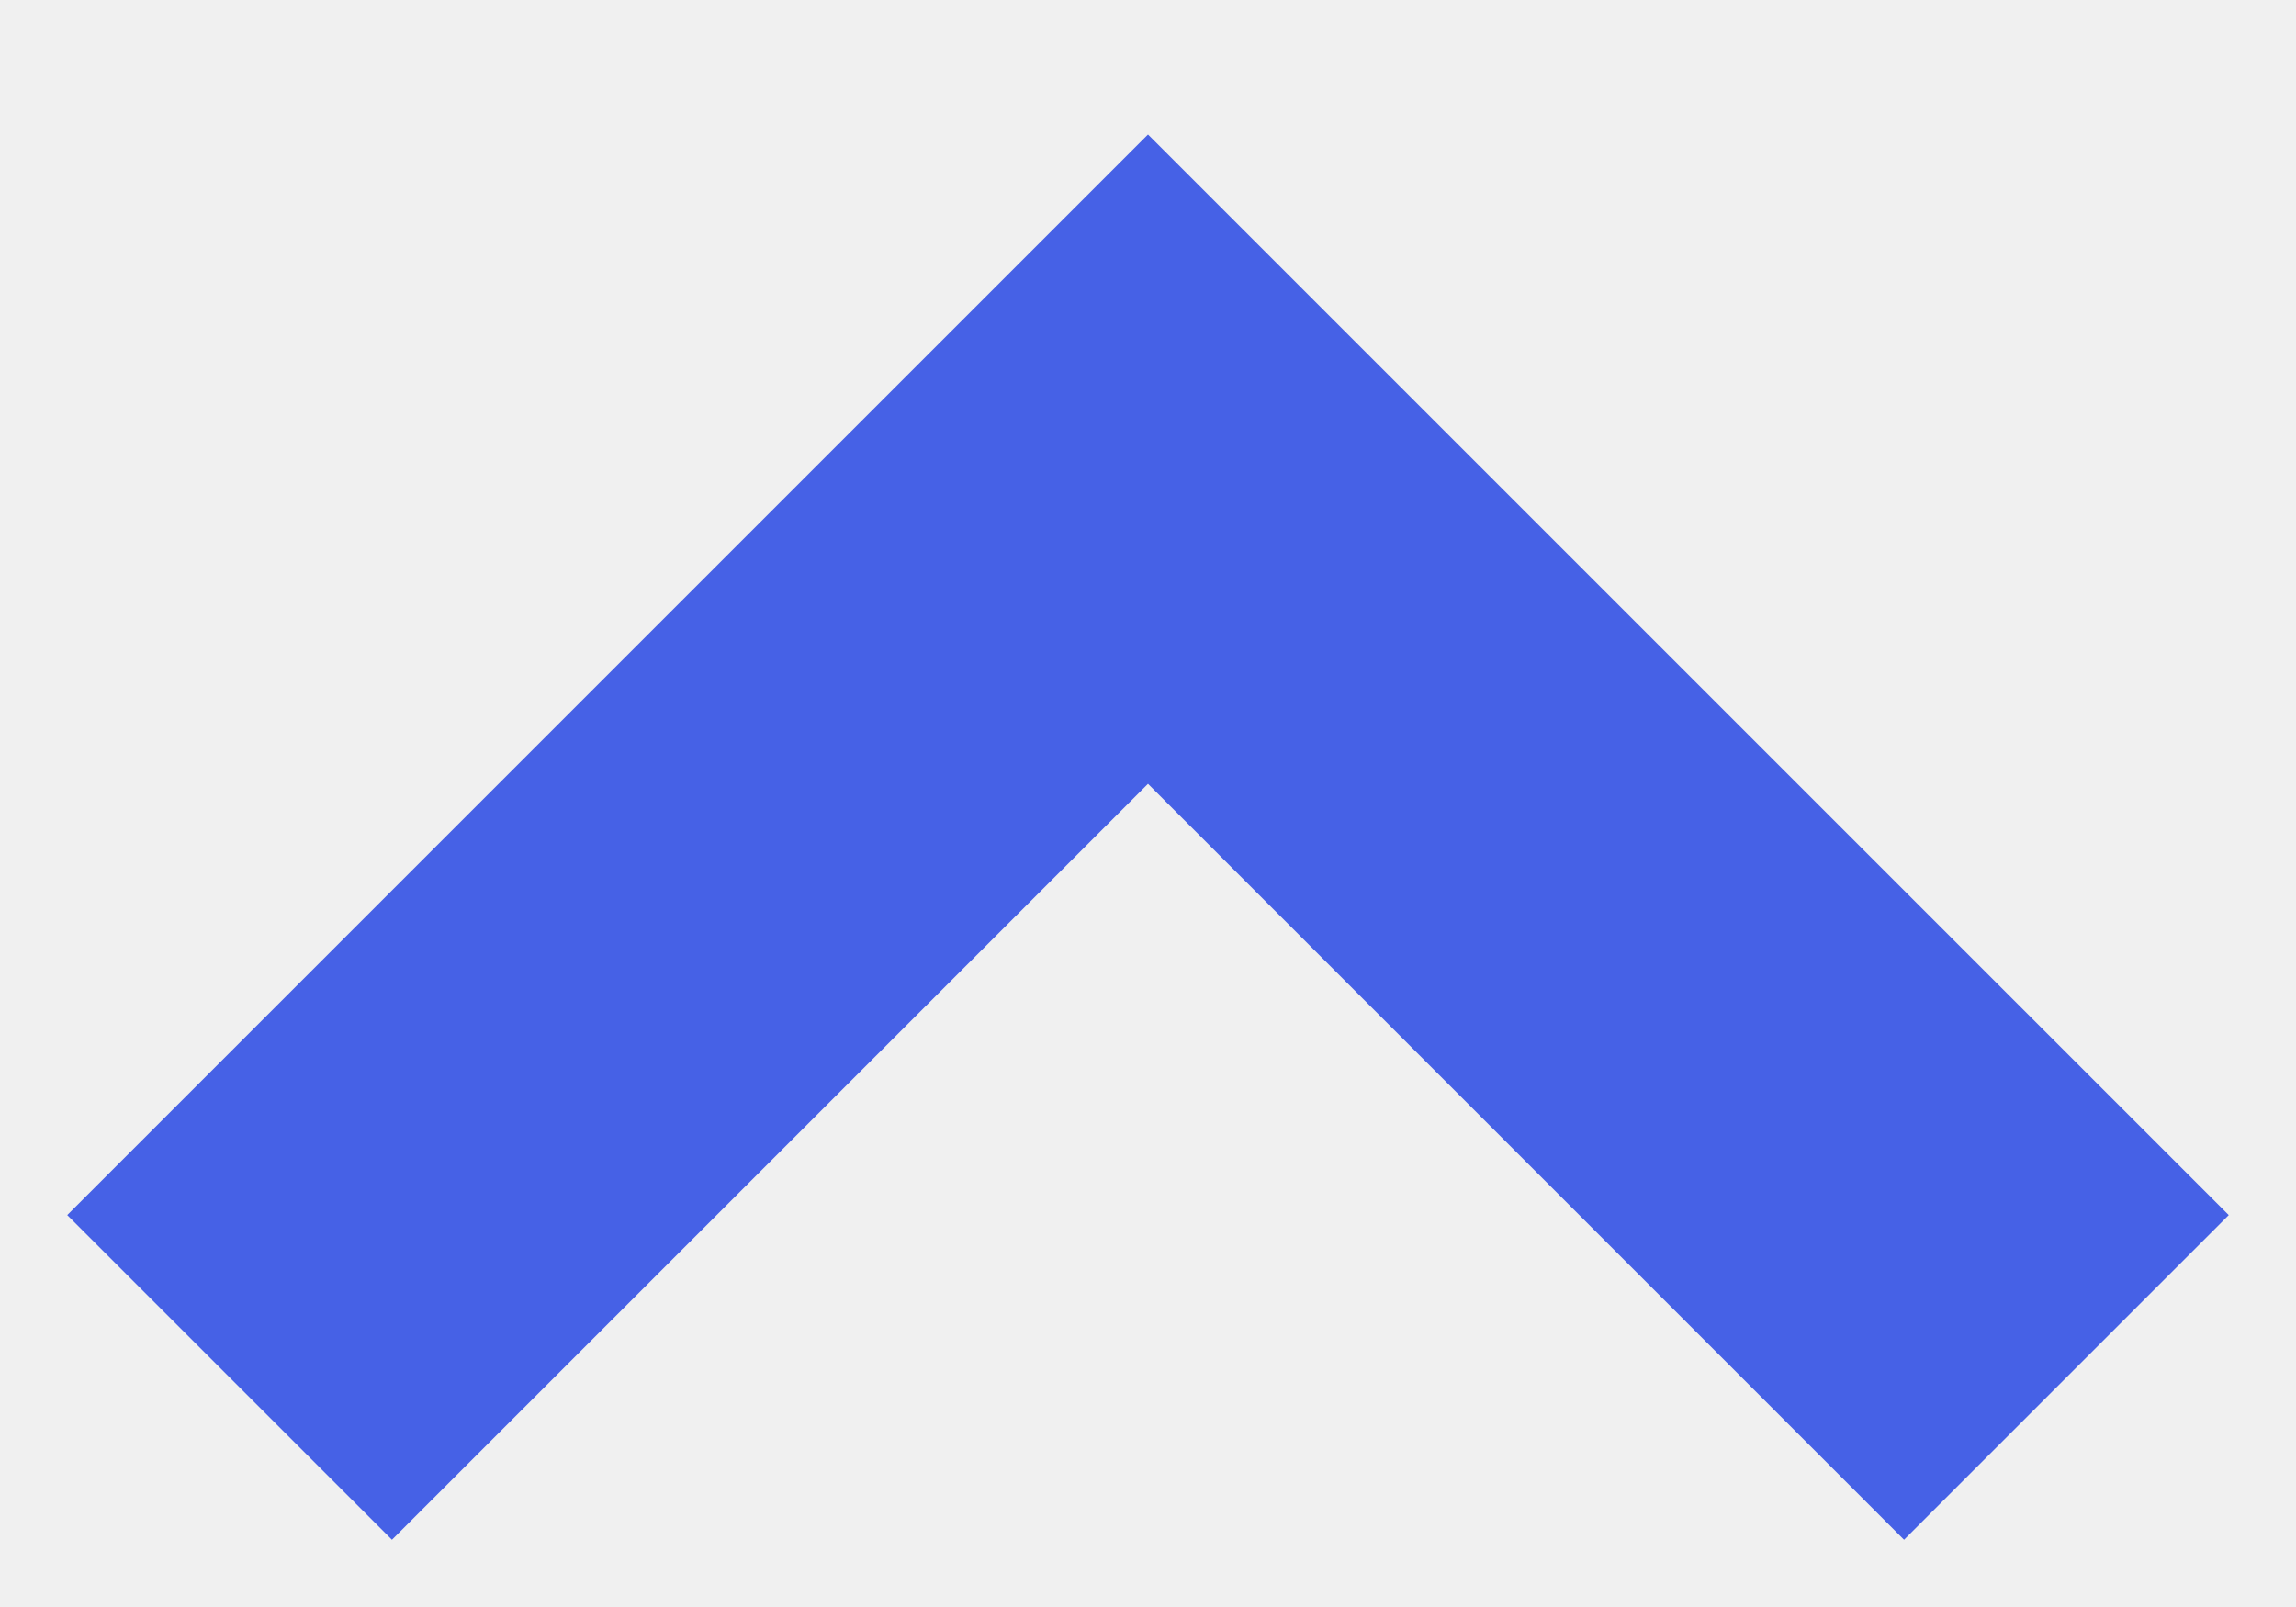
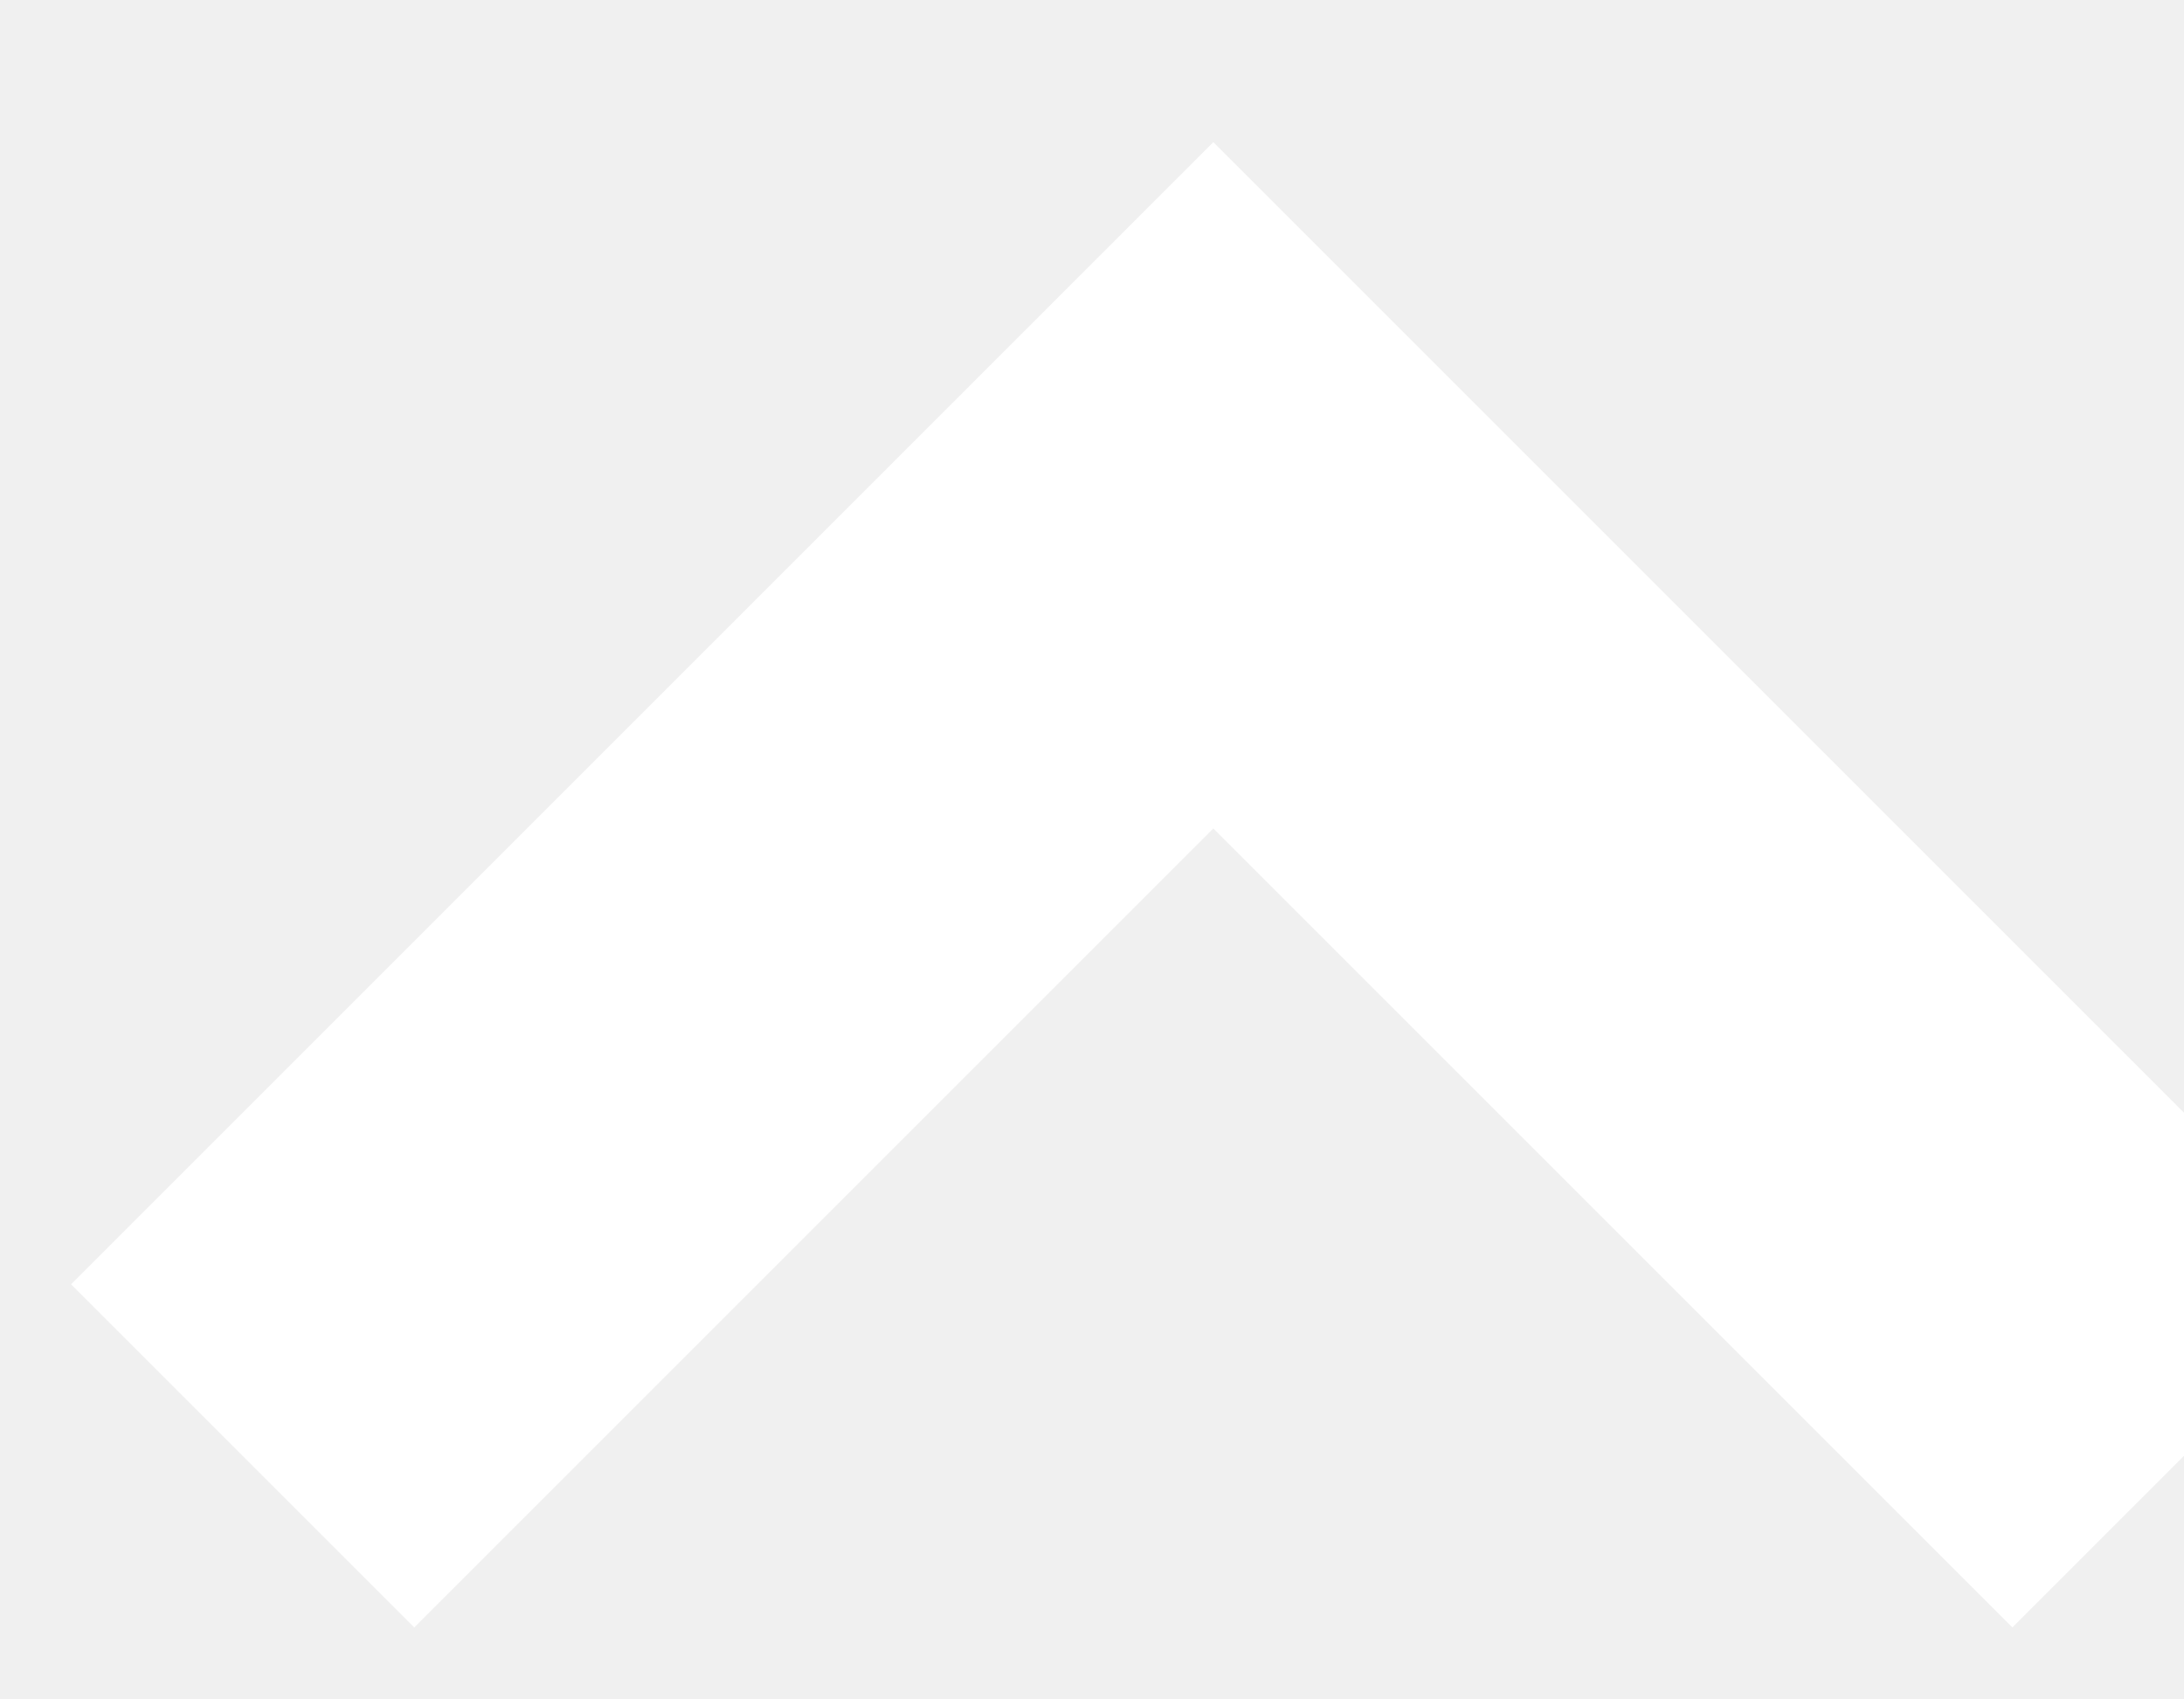
- <svg xmlns="http://www.w3.org/2000/svg" width="10" height="7">
-   <path d="M1 6l4-4 4 4" stroke="#4661E6" stroke-width="2" fill="none" fill-rule="evenodd" />
+ <svg xmlns="http://www.w3.org/2000/svg" width="9" height="7" viewBox="0 0 9 7" fill="none">
+   <path d="M1 6L5 2L9 6" stroke="white" stroke-width="2" />
</svg>
